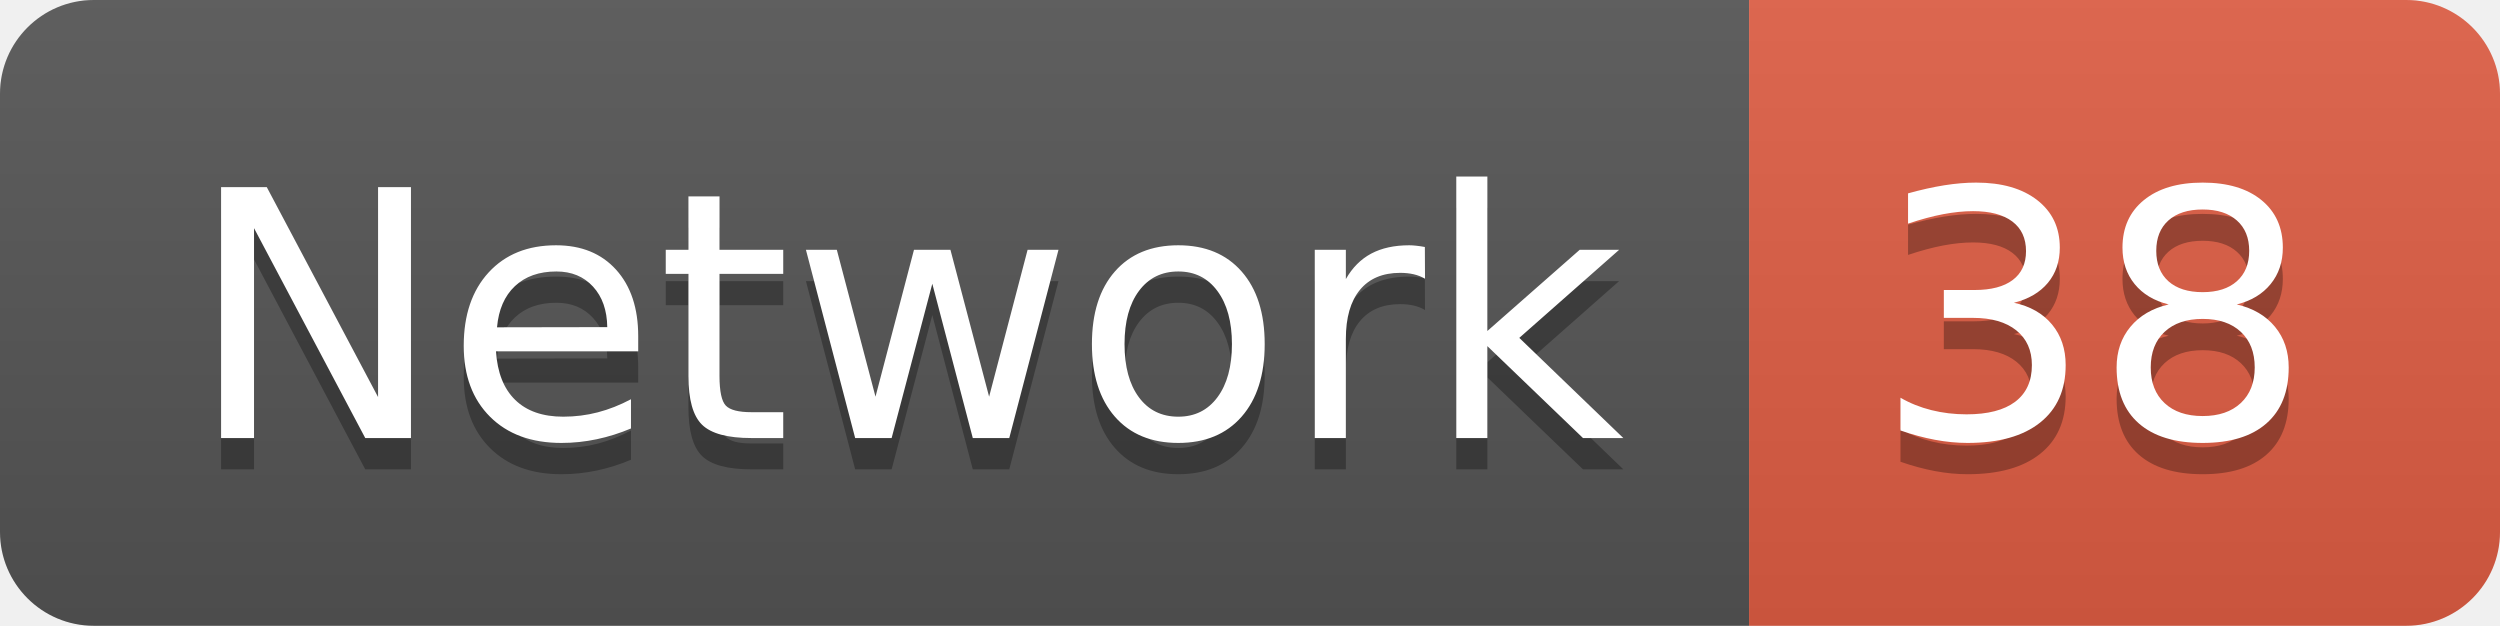
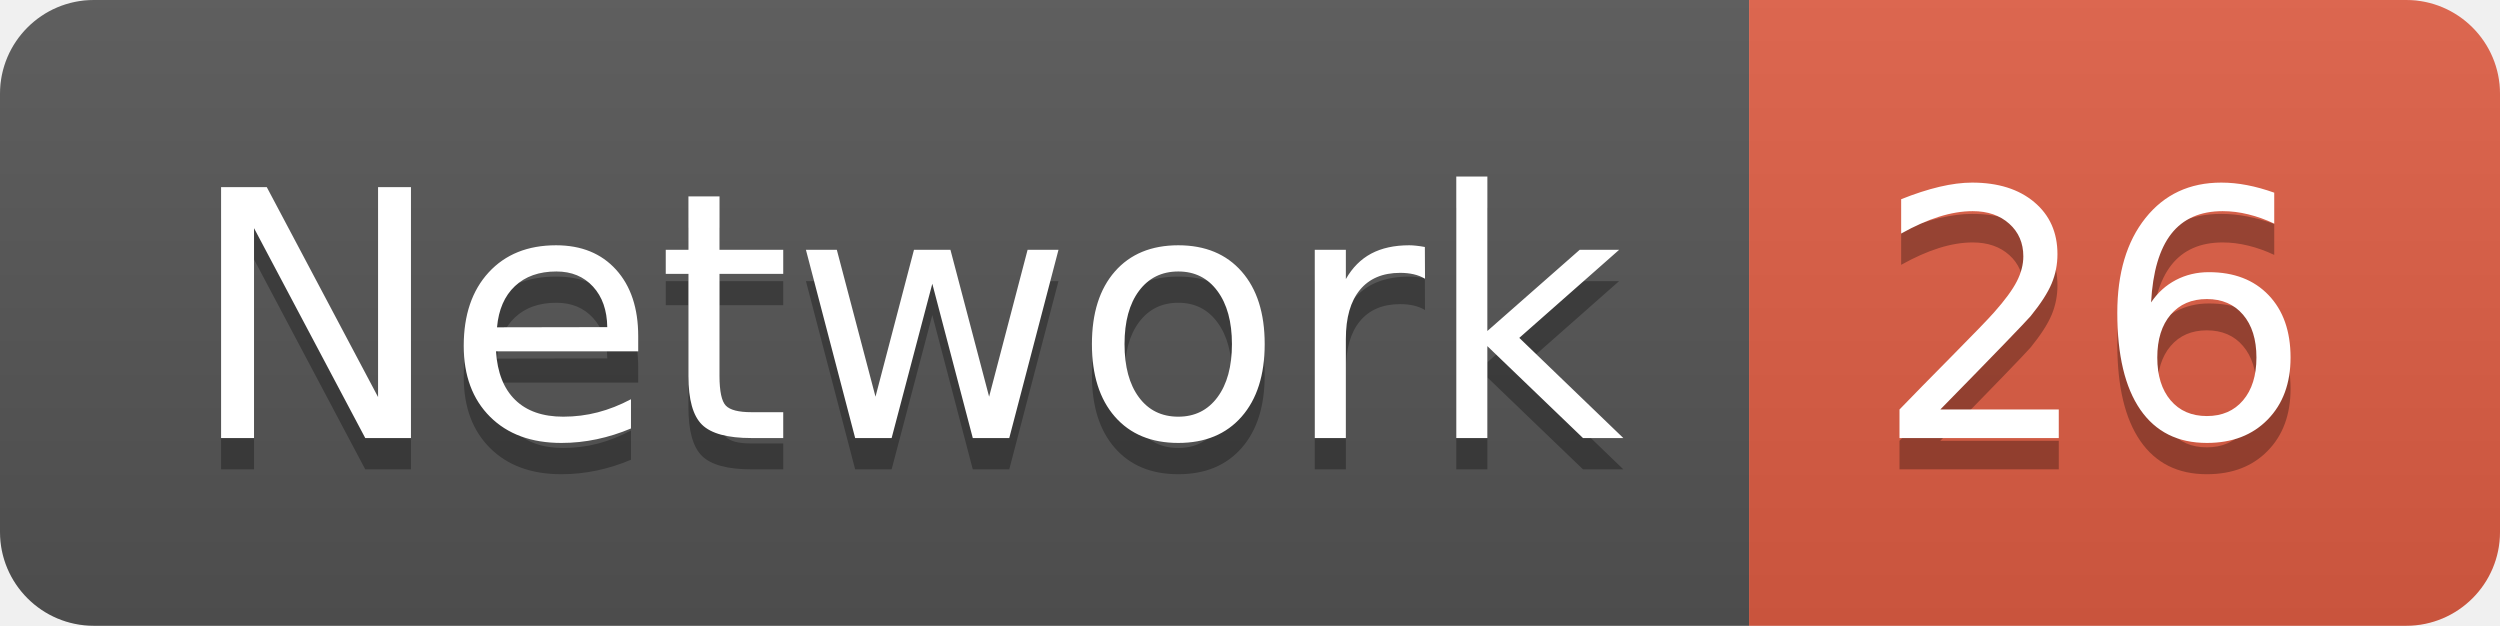
<svg xmlns="http://www.w3.org/2000/svg" width="79.9" height="20">
  <linearGradient id="smooth" x2="0" y2="100%">
    <stop offset="0" stop-color="#bbb" stop-opacity=".1" />
    <stop offset="1" stop-opacity=".1" />
  </linearGradient>
  <clipPath id="round">
    <rect width="79.9" height="20" rx="3" fill="#fff" />
  </clipPath>
  <g clip-path="url(#round)">
    <rect width="55.9" height="20" fill="#555" />
    <rect x="55.9" width="24.0" height="20" fill="#e05d44" />
    <rect width="79.9" height="20" fill="url(#smooth)" />
  </g>
  <g fill="#fff" text-anchor="middle" font-family="DejaVu Sans,Verdana,Geneva,sans-serif" font-size="110">
    <text x="289.5" y="150" fill="#010101" fill-opacity=".3" transform="scale(0.1)" textLength="459.0" lengthAdjust="spacing">Network</text>
    <text x="289.5" y="140" transform="scale(0.1)" textLength="459.0" lengthAdjust="spacing">Network</text>
-     <text x="669.0" y="150" fill="#010101" fill-opacity=".3" transform="scale(0.1)" textLength="140.0" lengthAdjust="spacing">38</text>
-     <text x="669.0" y="140" transform="scale(0.1)" textLength="140.0" lengthAdjust="spacing">38</text>
+     <text x="669.0" y="150" fill="#010101" fill-opacity=".3" transform="scale(0.1)" textLength="140.0" lengthAdjust="spacing">26</text>
+     <text x="669.0" y="140" transform="scale(0.1)" textLength="140.0" lengthAdjust="spacing">26</text>
  </g>
</svg>
